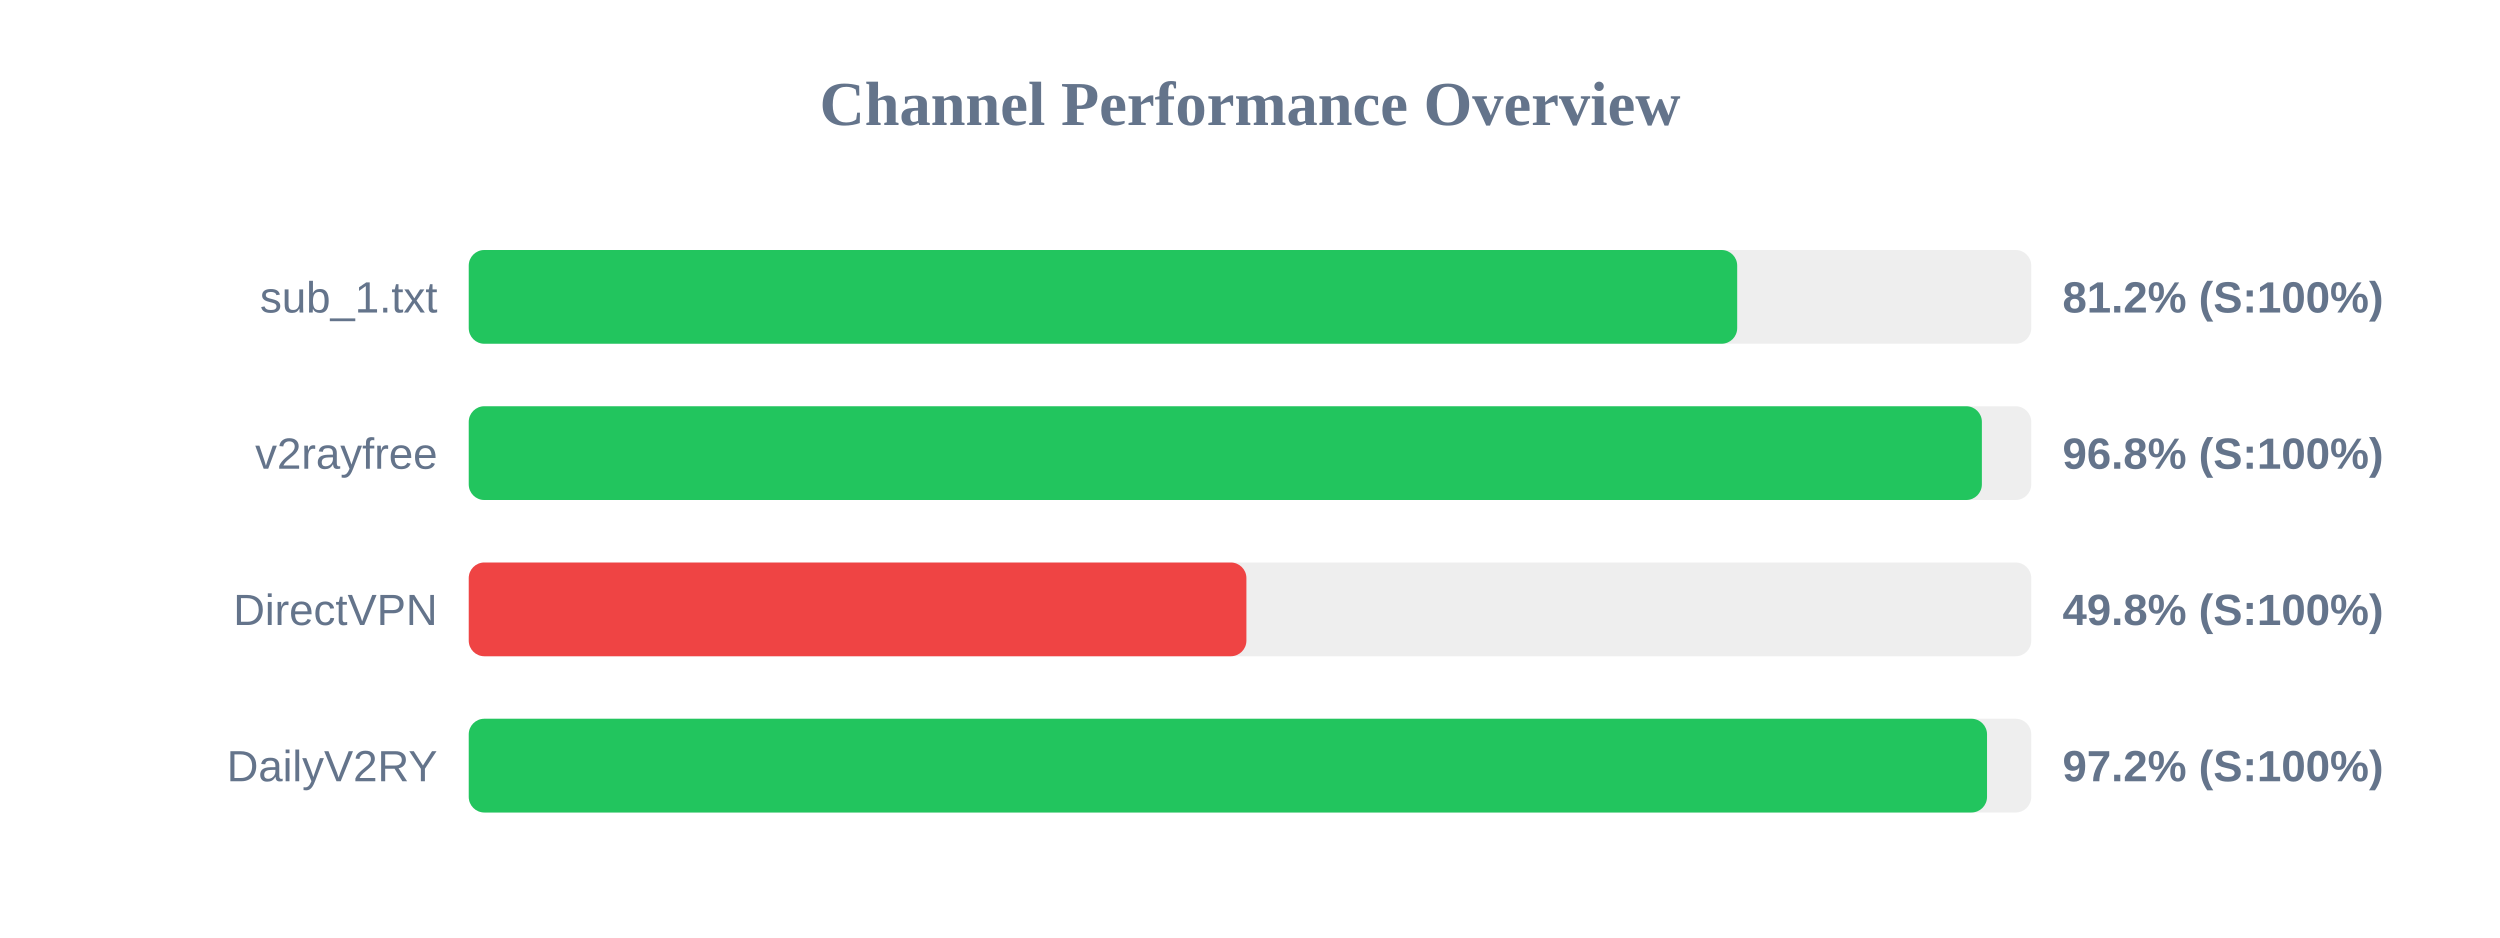
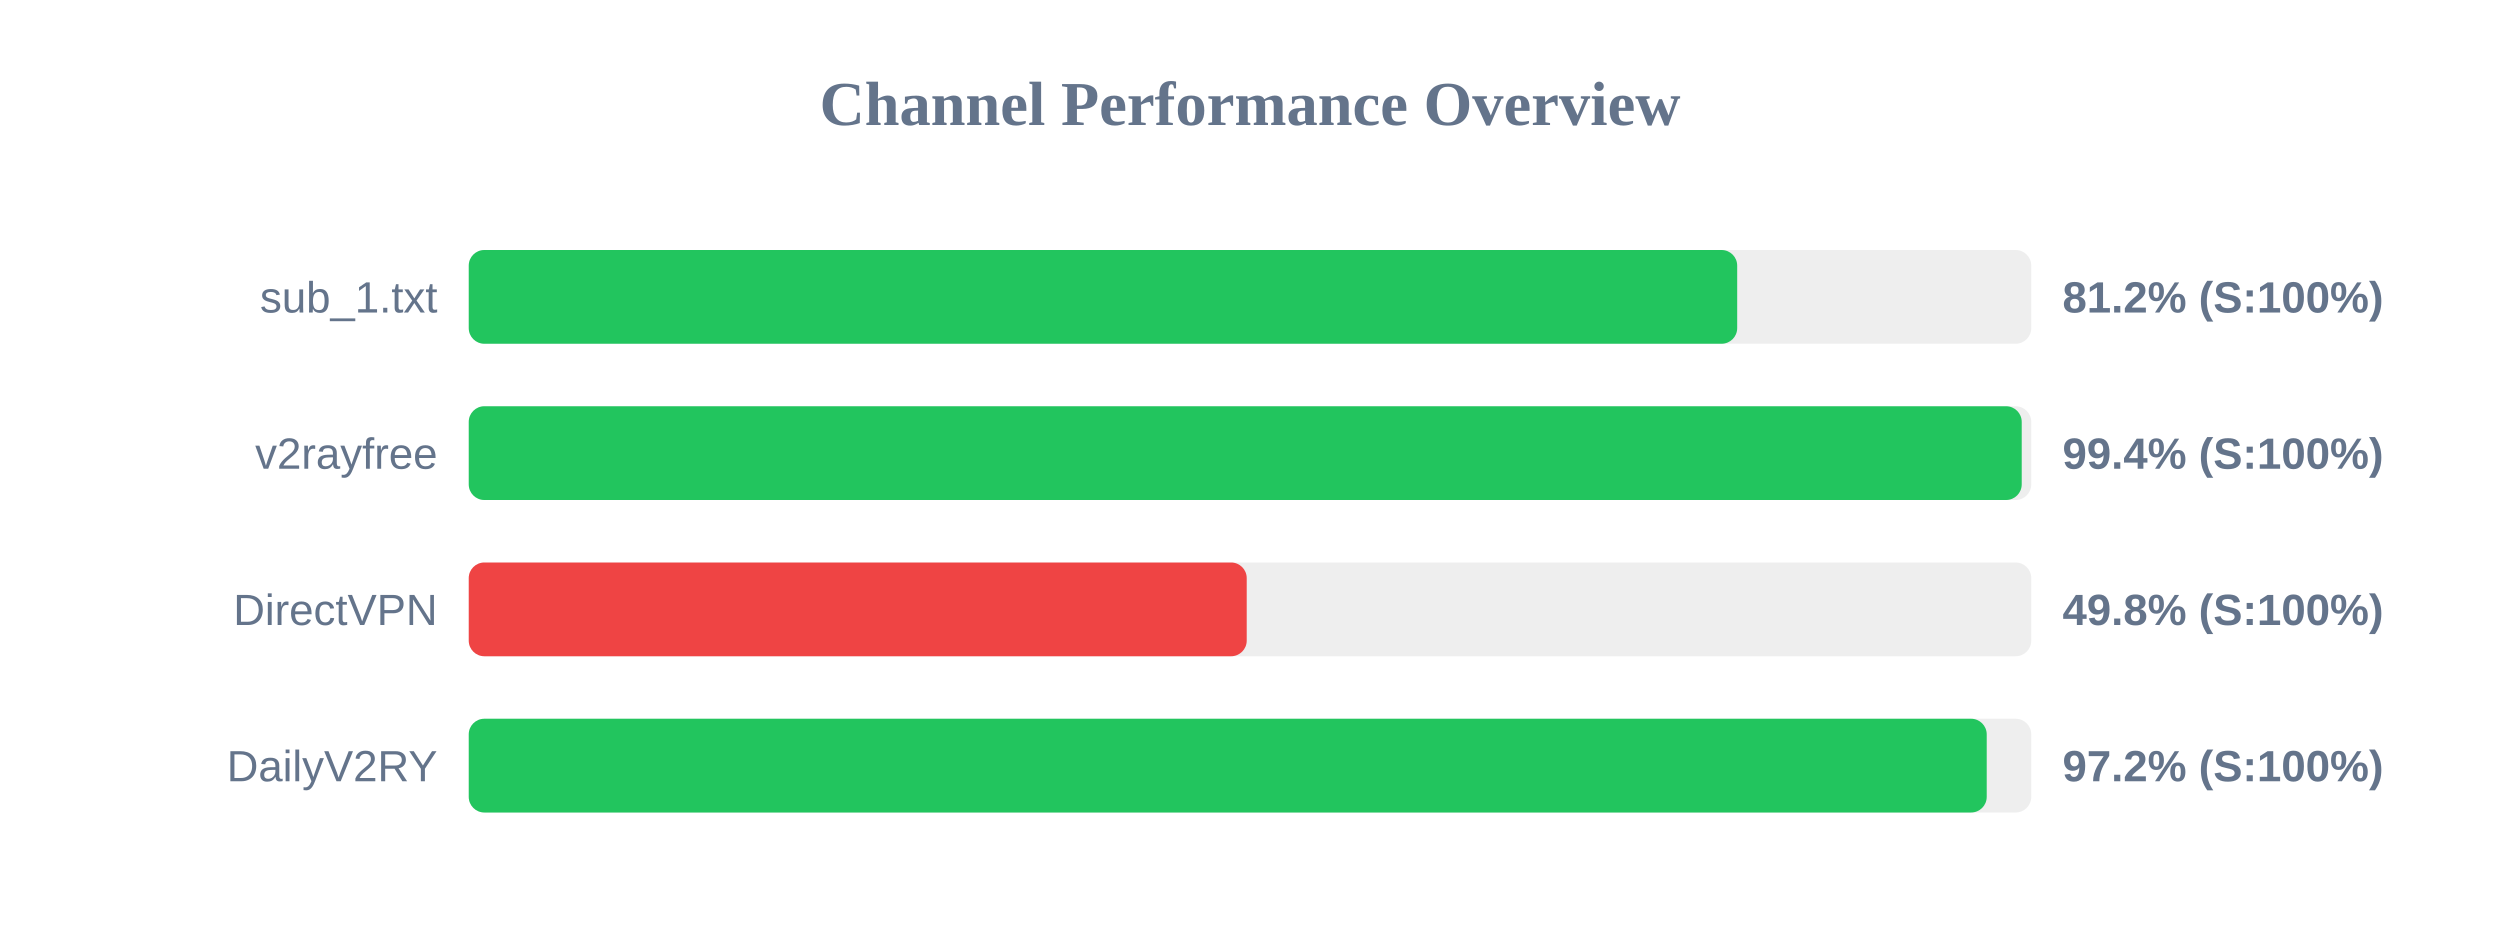
<svg xmlns="http://www.w3.org/2000/svg" width="800" height="300" version="1.1">
  <style>
        .row { font: 14px Arial; fill: #64748b; }
        .score { font: bold 14px Arial; fill: #64748b; }
    </style>
  <text x="400" y="40" text-anchor="middle" font-size="20px" font-weight="bold" fill="#64748b">Channel Performance Overview</text>
  <rect x="150" y="80" width="500" height="30" fill="#eee" rx="5" />
  <rect x="150" y="80" width="405.9" height="30" fill="#22c55e" rx="5" />
  <text x="140" y="100" text-anchor="end" class="row">sub_1.txt</text>
  <text x="660" y="100" text-anchor="start" class="score">81.2% (S:100%)</text>
  <rect x="150" y="130" width="500" height="30" fill="#eee" rx="5" />
-   <rect x="150" y="130" width="484.2" height="30" fill="#22c55e" rx="5" />
+   <rect x="150" y="130" width="496.95" height="30" fill="#22c55e" rx="5" />
  <text x="140" y="150" text-anchor="end" class="row">v2rayfree</text>
-   <text x="660" y="150" text-anchor="start" class="score">96.8% (S:100%)</text>
+   <text x="660" y="150" text-anchor="start" class="score">99.4% (S:100%)</text>
  <rect x="150" y="180" width="500" height="30" fill="#eee" rx="5" />
-   <rect x="150" y="180" width="248.85" height="30" fill="#ef4444" rx="5" />
+   <rect x="150" y="180" width="248.95" height="30" fill="#ef4444" rx="5" />
  <text x="140" y="200" text-anchor="end" class="row">DirectVPN</text>
  <text x="660" y="200" text-anchor="start" class="score">49.8% (S:100%)</text>
  <rect x="150" y="230" width="500" height="30" fill="#eee" rx="5" />
-   <rect x="150" y="230" width="485.85" height="30" fill="#22c55e" rx="5" />
+   <rect x="150" y="230" width="485.75" height="30" fill="#22c55e" rx="5" />
  <text x="140" y="250" text-anchor="end" class="row">DailyV2RY</text>
  <text x="660" y="250" text-anchor="start" class="score">97.2% (S:100%)</text>
</svg>
